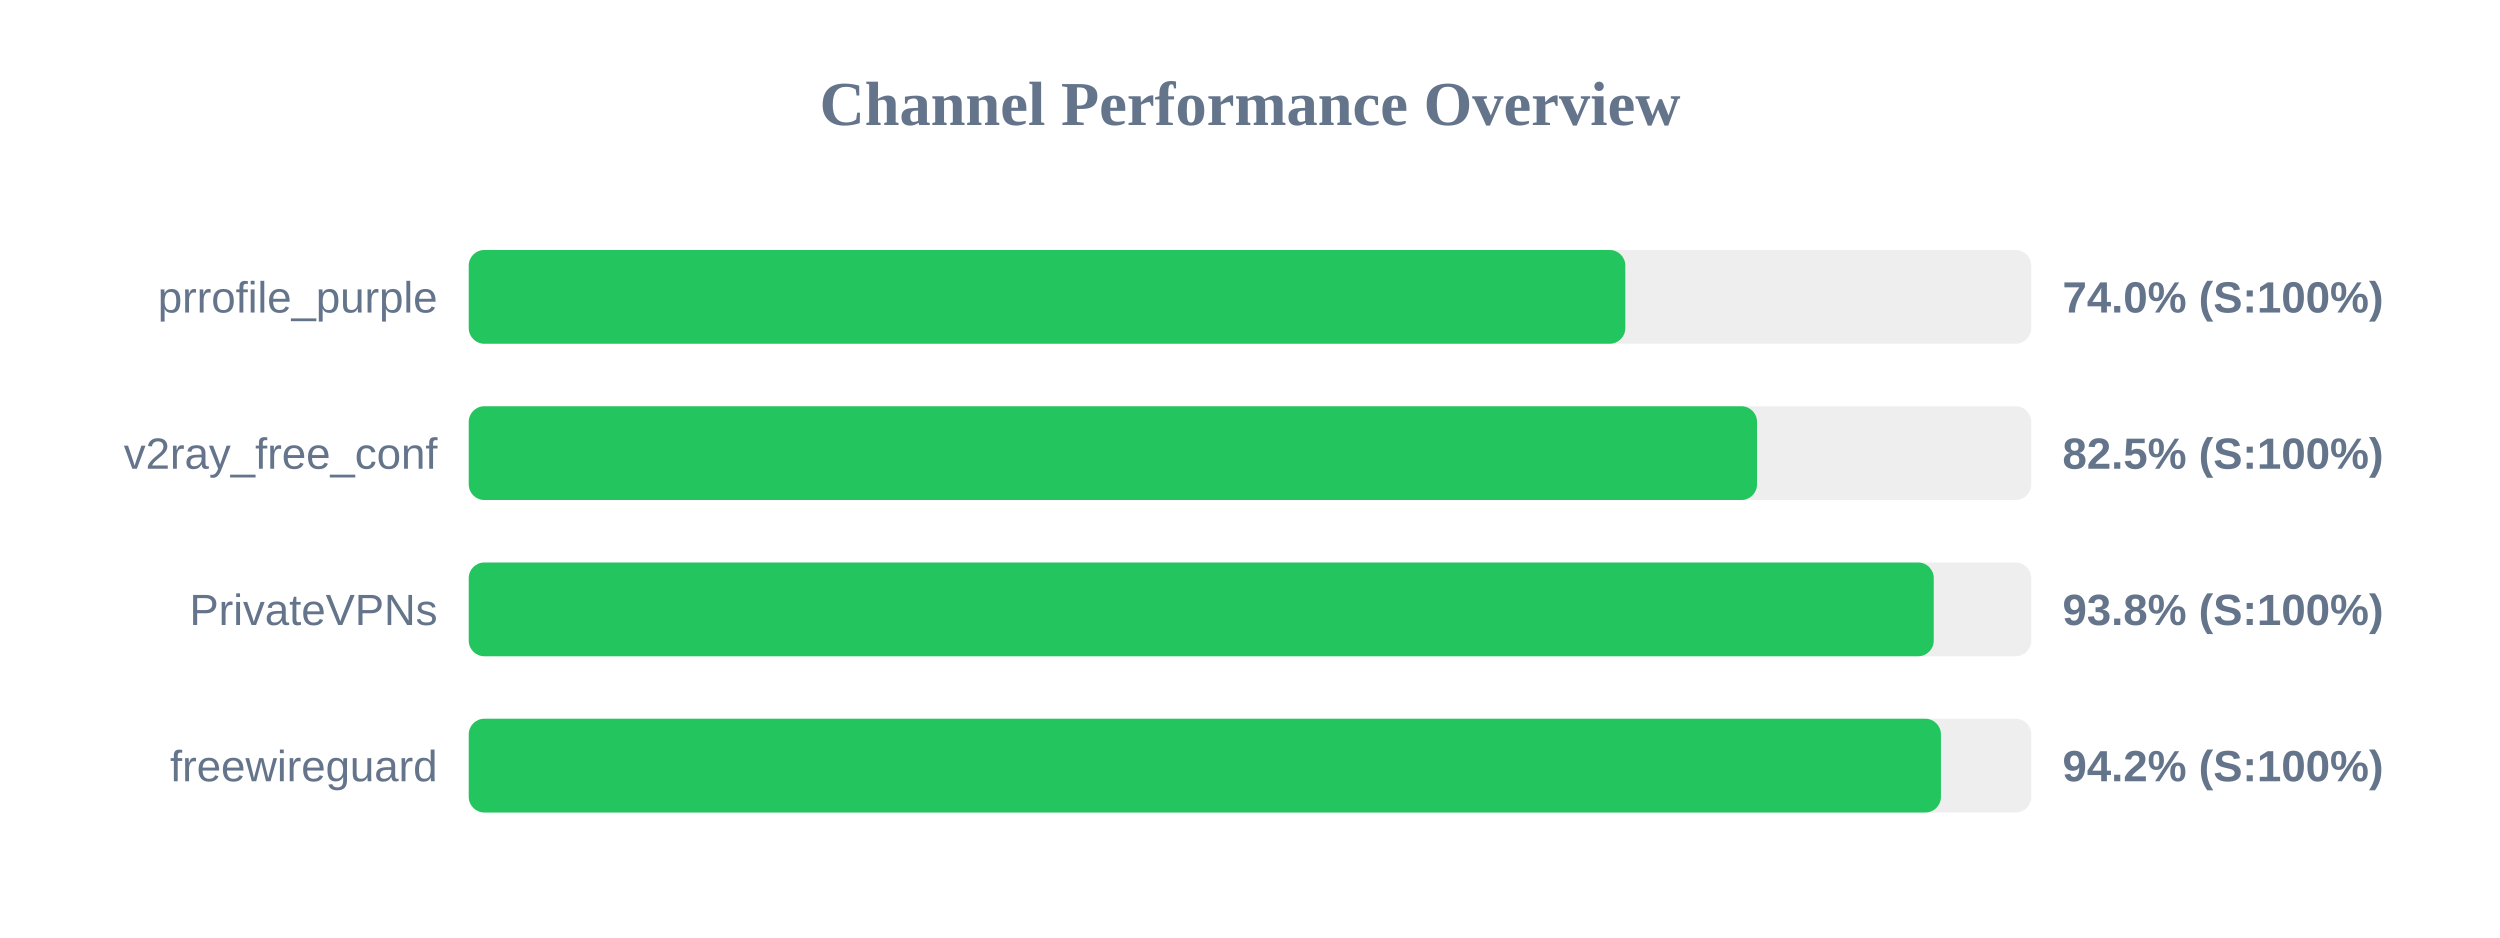
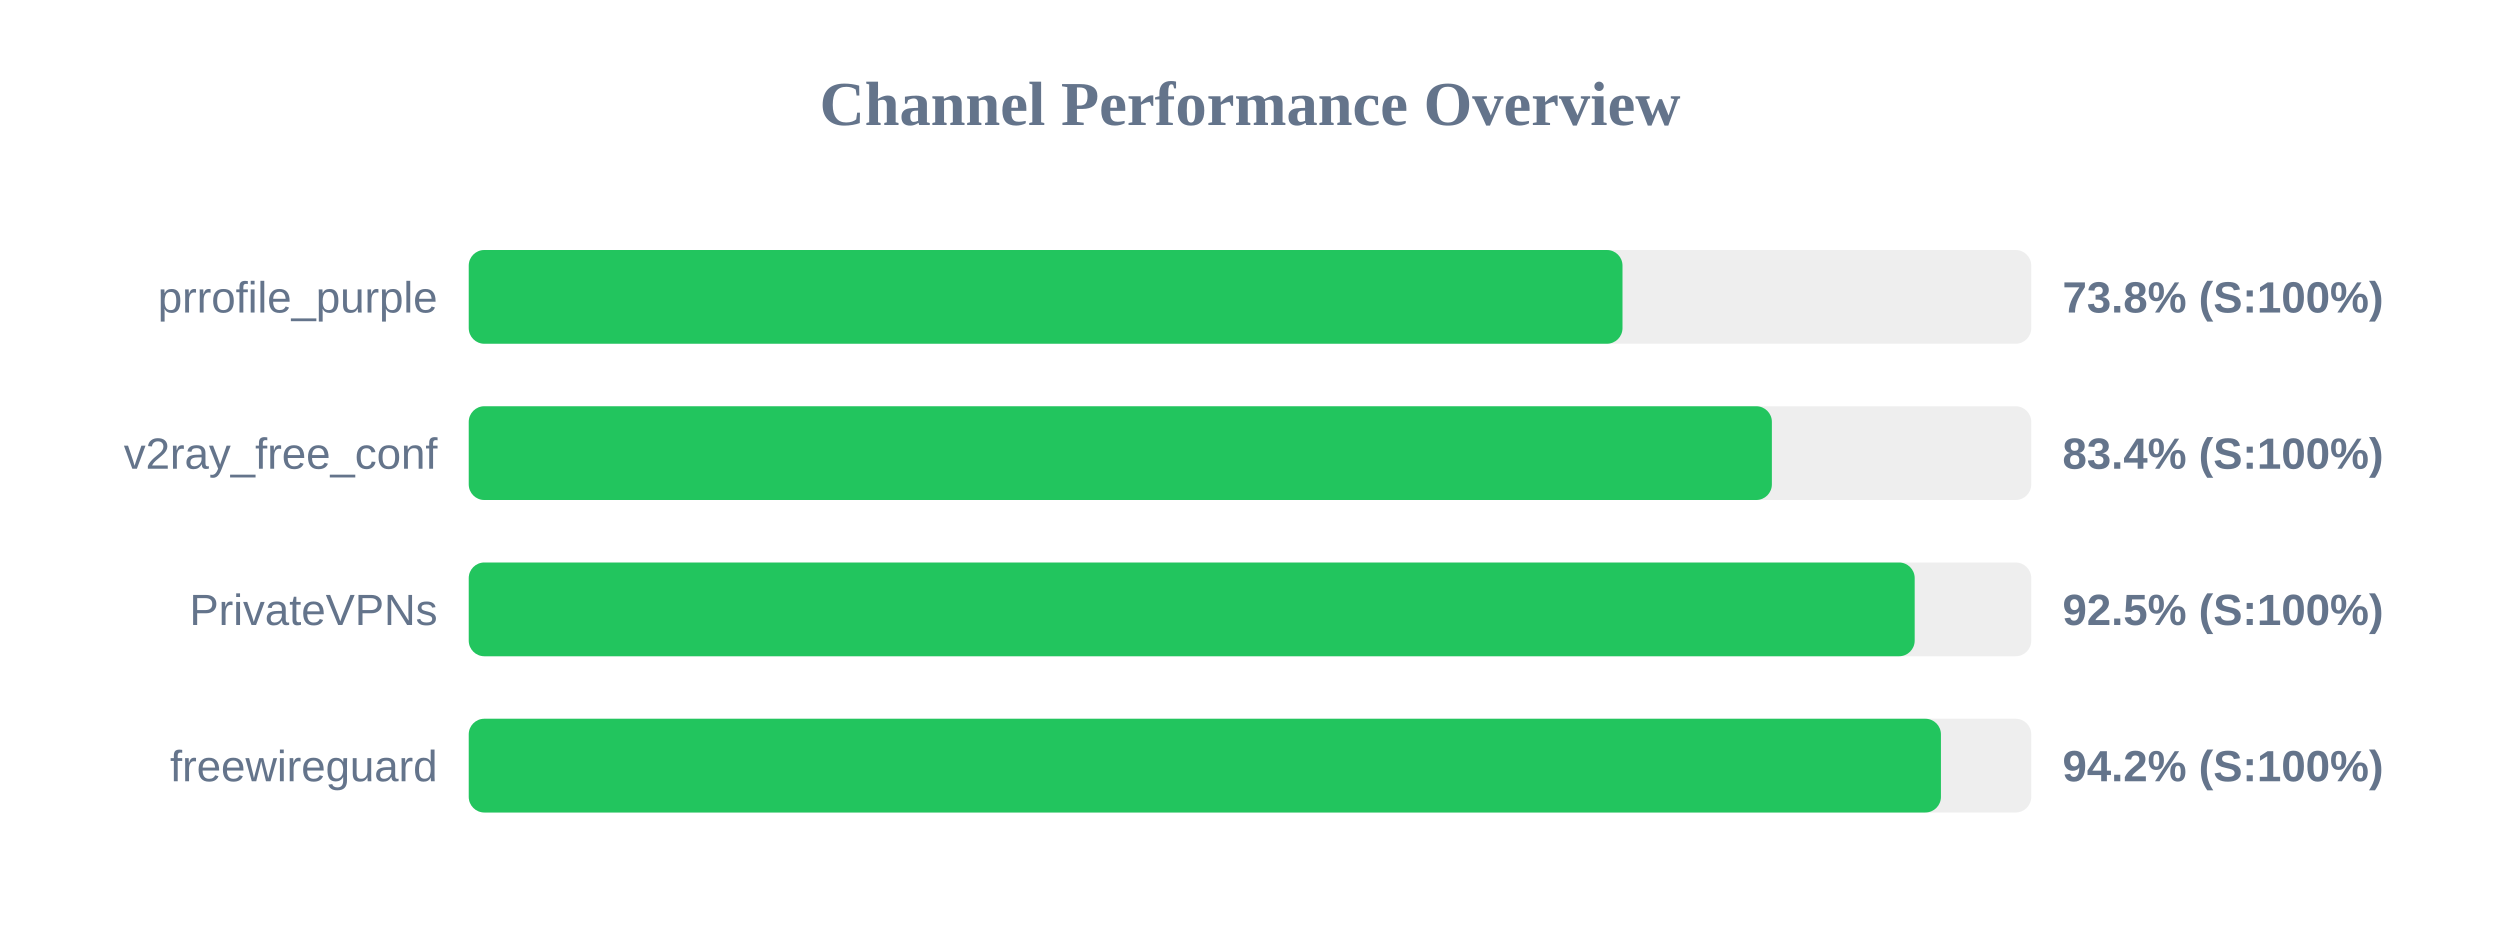
<svg xmlns="http://www.w3.org/2000/svg" width="800" height="300" version="1.1">
  <style>
        .row { font: 14px Arial; fill: #64748b; }
        .score { font: bold 14px Arial; fill: #64748b; }
    </style>
  <text x="400" y="40" text-anchor="middle" font-size="20px" font-weight="bold" fill="#64748b">Channel Performance Overview</text>
  <rect x="150" y="80" width="500" height="30" fill="#eee" rx="5" />
-   <rect x="150" y="80" width="370.1" height="30" fill="#22c55e" rx="5" />
+   <rect x="150" y="80" width="369.2" height="30" fill="#22c55e" rx="5" />
  <text x="140" y="100" text-anchor="end" class="row">prrofile_purple</text>
-   <text x="660" y="100" text-anchor="start" class="score">74.0% (S:100%)</text>
+   <text x="660" y="100" text-anchor="start" class="score">73.8% (S:100%)</text>
  <rect x="150" y="130" width="500" height="30" fill="#eee" rx="5" />
-   <rect x="150" y="130" width="412.25" height="30" fill="#22c55e" rx="5" />
+   <rect x="150" y="130" width="417.0" height="30" fill="#22c55e" rx="5" />
  <text x="140" y="150" text-anchor="end" class="row">v2ray_free_conf</text>
-   <text x="660" y="150" text-anchor="start" class="score">82.5% (S:100%)</text>
+   <text x="660" y="150" text-anchor="start" class="score">83.4% (S:100%)</text>
  <rect x="150" y="180" width="500" height="30" fill="#eee" rx="5" />
-   <rect x="150" y="180" width="468.8" height="30" fill="#22c55e" rx="5" />
+   <rect x="150" y="180" width="462.7" height="30" fill="#22c55e" rx="5" />
  <text x="140" y="200" text-anchor="end" class="row">PrivateVPNs</text>
-   <text x="660" y="200" text-anchor="start" class="score">93.8% (S:100%)</text>
+   <text x="660" y="200" text-anchor="start" class="score">92.5% (S:100%)</text>
  <rect x="150" y="230" width="500" height="30" fill="#eee" rx="5" />
  <rect x="150" y="230" width="471.1" height="30" fill="#22c55e" rx="5" />
  <text x="140" y="250" text-anchor="end" class="row">freewireguard</text>
  <text x="660" y="250" text-anchor="start" class="score">94.2% (S:100%)</text>
</svg>
